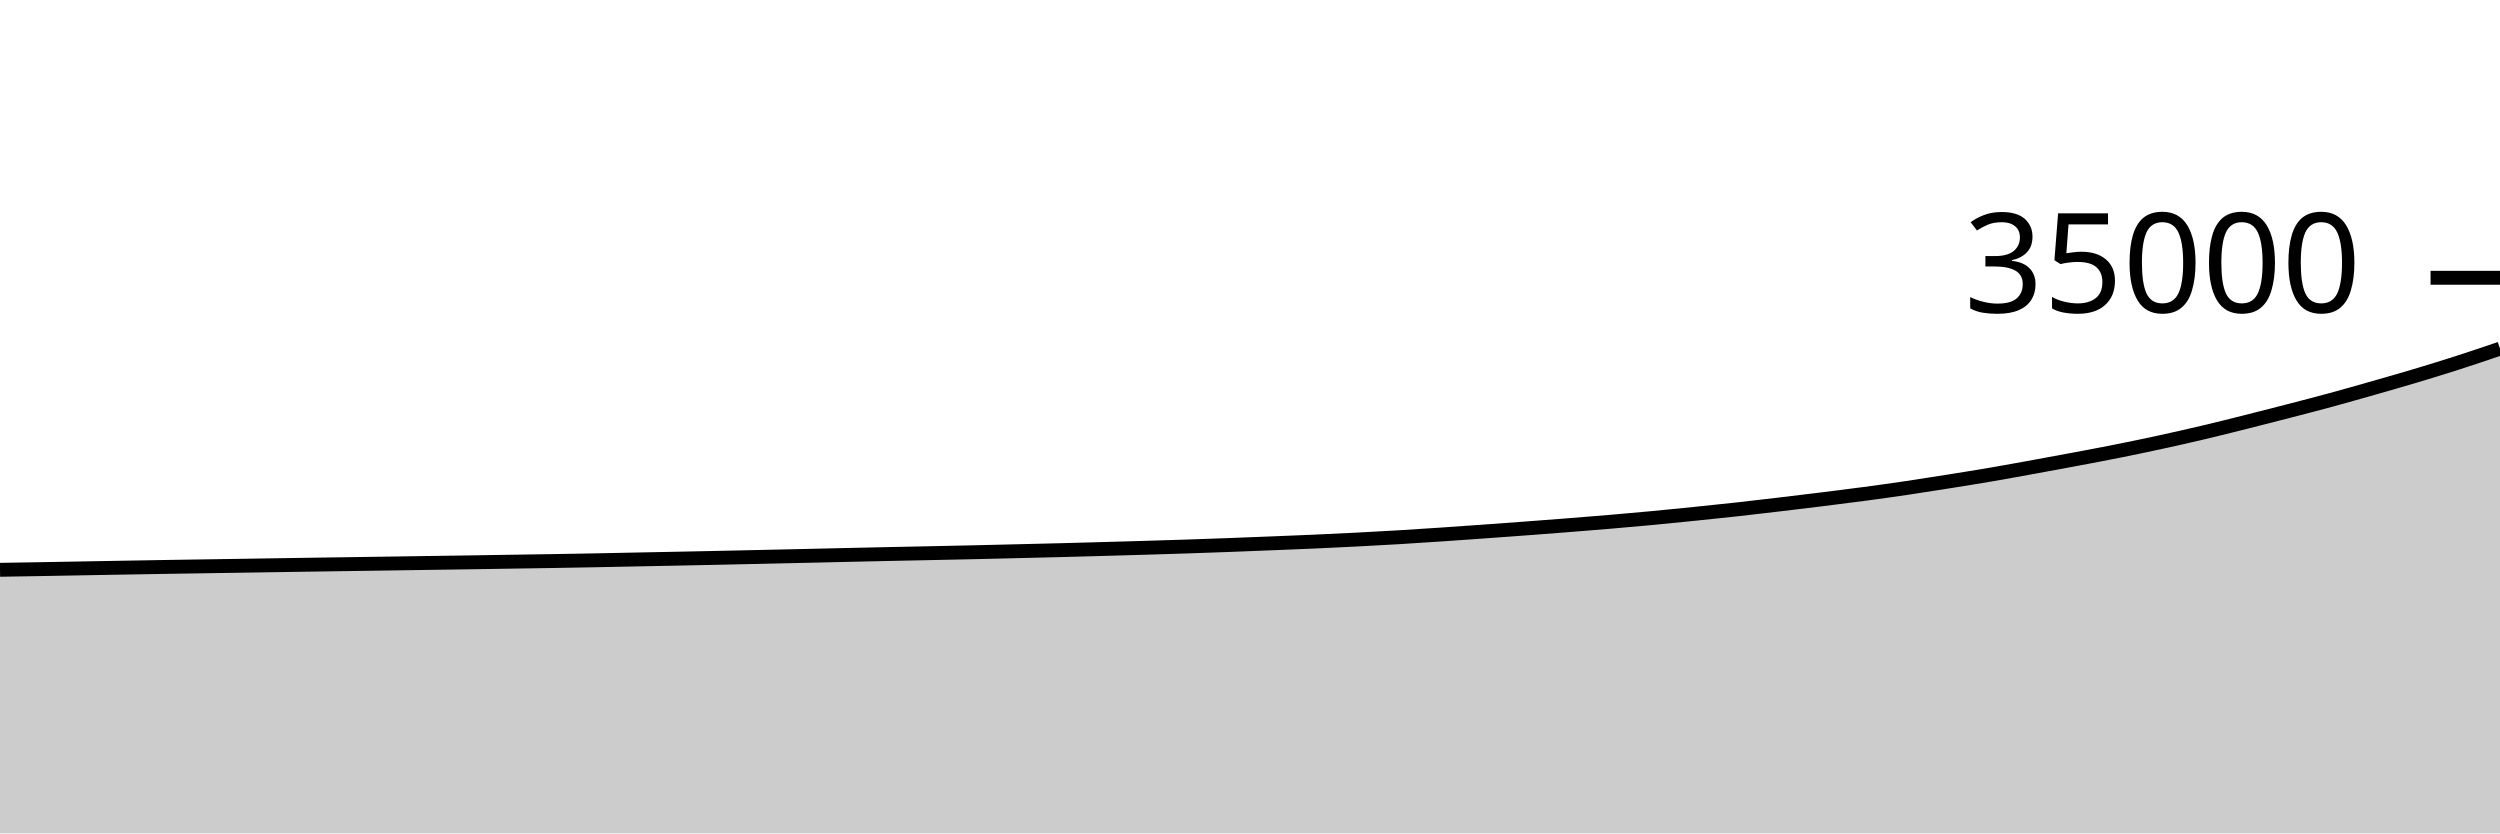
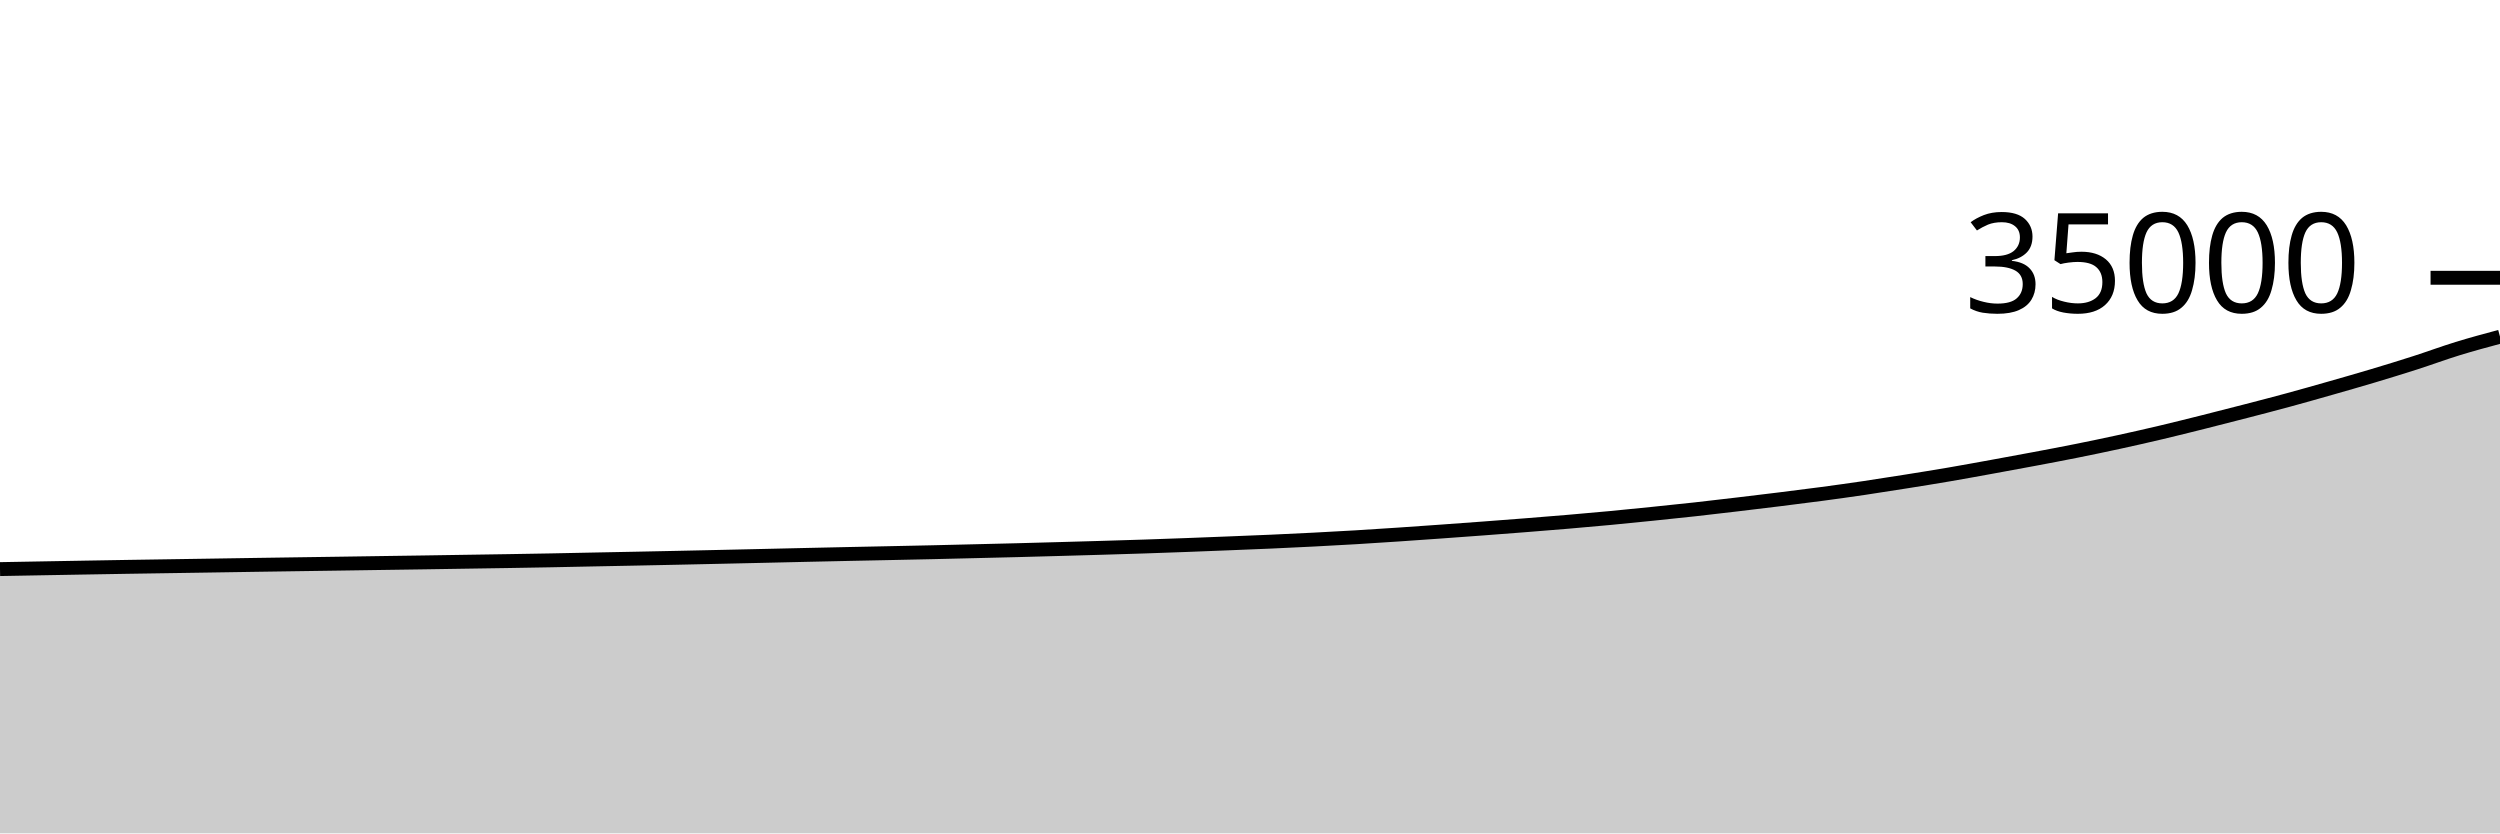
<svg xmlns="http://www.w3.org/2000/svg" viewBox="0 0 180 60">
  <g transform="translate(0,20)">
-     <path class="area" fill="rgba(0, 0, 0, 0.2)" d="M0,21.026C1.017,21.009,2.034,20.993,3.051,20.975C4.068,20.957,5.085,20.938,6.102,20.92C7.119,20.902,8.136,20.884,9.153,20.866C10.169,20.849,11.186,20.83,12.203,20.814C13.22,20.797,14.237,20.782,15.254,20.767C16.271,20.751,17.288,20.736,18.305,20.72C19.322,20.704,20.339,20.687,21.356,20.672C22.373,20.657,23.39,20.642,24.407,20.627C25.424,20.613,26.441,20.598,27.458,20.583C28.475,20.568,29.492,20.552,30.508,20.537C31.525,20.522,32.542,20.508,33.559,20.493C34.576,20.477,35.593,20.46,36.61,20.445C37.627,20.429,38.644,20.414,39.661,20.398C40.678,20.381,41.695,20.364,42.712,20.345C43.729,20.326,44.746,20.304,45.763,20.283C46.78,20.263,47.797,20.243,48.814,20.223C49.831,20.202,50.847,20.182,51.864,20.16C52.881,20.138,53.898,20.115,54.915,20.093C55.932,20.07,56.949,20.048,57.966,20.025C58.983,20.002,60,19.978,61.017,19.955C62.034,19.933,63.051,19.91,64.068,19.888C65.085,19.866,66.102,19.846,67.119,19.825C68.136,19.804,69.153,19.783,70.169,19.76C71.186,19.737,72.203,19.711,73.22,19.687C74.237,19.662,75.254,19.639,76.271,19.613C77.288,19.586,78.305,19.558,79.322,19.53C80.339,19.502,81.356,19.474,82.373,19.443C83.39,19.413,84.407,19.382,85.424,19.349C86.441,19.315,87.458,19.279,88.475,19.241C89.492,19.203,90.508,19.163,91.525,19.122C92.542,19.082,93.559,19.042,94.576,18.997C95.593,18.951,96.61,18.904,97.627,18.851C98.644,18.799,99.661,18.744,100.678,18.683C101.695,18.623,102.712,18.555,103.729,18.487C104.746,18.419,105.763,18.347,106.78,18.274C107.797,18.202,108.814,18.128,109.831,18.051C110.847,17.975,111.864,17.898,112.881,17.817C113.898,17.737,114.915,17.656,115.932,17.569C116.949,17.482,117.966,17.393,118.983,17.297C120,17.201,121.017,17.098,122.034,16.994C123.051,16.89,124.068,16.786,125.085,16.673C126.102,16.561,127.119,16.439,128.136,16.319C129.153,16.198,130.169,16.076,131.186,15.95C132.203,15.823,133.22,15.697,134.237,15.561C135.254,15.425,136.271,15.283,137.288,15.133C138.305,14.982,139.322,14.822,140.339,14.659C141.356,14.497,142.373,14.334,143.39,14.16C144.407,13.986,145.424,13.798,146.441,13.614C147.458,13.429,148.475,13.243,149.492,13.051C150.508,12.86,151.525,12.668,152.542,12.464C153.559,12.26,154.576,12.049,155.593,11.827C156.61,11.606,157.627,11.375,158.644,11.135C159.661,10.894,160.678,10.639,161.695,10.384C162.712,10.129,163.729,9.868,164.746,9.605C165.763,9.341,166.78,9.079,167.797,8.802C168.814,8.526,169.831,8.236,170.847,7.946C171.864,7.656,172.881,7.366,173.898,7.062C174.915,6.757,175.932,6.446,176.949,6.119C177.966,5.792,178.983,5.446,180,5.101L180,40C178.983,40,177.966,40,176.949,40C175.932,40,174.915,40,173.898,40C172.881,40,171.864,40,170.847,40C169.831,40,168.814,40,167.797,40C166.78,40,165.763,40,164.746,40C163.729,40,162.712,40,161.695,40C160.678,40,159.661,40,158.644,40C157.627,40,156.61,40,155.593,40C154.576,40,153.559,40,152.542,40C151.525,40,150.508,40,149.492,40C148.475,40,147.458,40,146.441,40C145.424,40,144.407,40,143.39,40C142.373,40,141.356,40,140.339,40C139.322,40,138.305,40,137.288,40C136.271,40,135.254,40,134.237,40C133.22,40,132.203,40,131.186,40C130.169,40,129.153,40,128.136,40C127.119,40,126.102,40,125.085,40C124.068,40,123.051,40,122.034,40C121.017,40,120,40,118.983,40C117.966,40,116.949,40,115.932,40C114.915,40,113.898,40,112.881,40C111.864,40,110.847,40,109.831,40C108.814,40,107.797,40,106.78,40C105.763,40,104.746,40,103.729,40C102.712,40,101.695,40,100.678,40C99.661,40,98.644,40,97.627,40C96.61,40,95.593,40,94.576,40C93.559,40,92.542,40,91.525,40C90.508,40,89.492,40,88.475,40C87.458,40,86.441,40,85.424,40C84.407,40,83.39,40,82.373,40C81.356,40,80.339,40,79.322,40C78.305,40,77.288,40,76.271,40C75.254,40,74.237,40,73.22,40C72.203,40,71.186,40,70.169,40C69.153,40,68.136,40,67.119,40C66.102,40,65.085,40,64.068,40C63.051,40,62.034,40,61.017,40C60,40,58.983,40,57.966,40C56.949,40,55.932,40,54.915,40C53.898,40,52.881,40,51.864,40C50.847,40,49.831,40,48.814,40C47.797,40,46.78,40,45.763,40C44.746,40,43.729,40,42.712,40C41.695,40,40.678,40,39.661,40C38.644,40,37.627,40,36.61,40C35.593,40,34.576,40,33.559,40C32.542,40,31.525,40,30.508,40C29.492,40,28.475,40,27.458,40C26.441,40,25.424,40,24.407,40C23.39,40,22.373,40,21.356,40C20.339,40,19.322,40,18.305,40C17.288,40,16.271,40,15.254,40C14.237,40,13.22,40,12.203,40C11.186,40,10.169,40,9.153,40C8.136,40,7.119,40,6.102,40C5.085,40,4.068,40,3.051,40C2.034,40,1.017,40,0,40Z" />
-     <path class="line" stroke="black" fill="none" d="M0,21.026C1.017,21.009,2.034,20.993,3.051,20.975C4.068,20.957,5.085,20.938,6.102,20.92C7.119,20.902,8.136,20.884,9.153,20.866C10.169,20.849,11.186,20.83,12.203,20.814C13.22,20.797,14.237,20.782,15.254,20.767C16.271,20.751,17.288,20.736,18.305,20.72C19.322,20.704,20.339,20.687,21.356,20.672C22.373,20.657,23.39,20.642,24.407,20.627C25.424,20.613,26.441,20.598,27.458,20.583C28.475,20.568,29.492,20.552,30.508,20.537C31.525,20.522,32.542,20.508,33.559,20.493C34.576,20.477,35.593,20.46,36.61,20.445C37.627,20.429,38.644,20.414,39.661,20.398C40.678,20.381,41.695,20.364,42.712,20.345C43.729,20.326,44.746,20.304,45.763,20.283C46.78,20.263,47.797,20.243,48.814,20.223C49.831,20.202,50.847,20.182,51.864,20.16C52.881,20.138,53.898,20.115,54.915,20.093C55.932,20.07,56.949,20.048,57.966,20.025C58.983,20.002,60,19.978,61.017,19.955C62.034,19.933,63.051,19.91,64.068,19.888C65.085,19.866,66.102,19.846,67.119,19.825C68.136,19.804,69.153,19.783,70.169,19.76C71.186,19.737,72.203,19.711,73.22,19.687C74.237,19.662,75.254,19.639,76.271,19.613C77.288,19.586,78.305,19.558,79.322,19.53C80.339,19.502,81.356,19.474,82.373,19.443C83.39,19.413,84.407,19.382,85.424,19.349C86.441,19.315,87.458,19.279,88.475,19.241C89.492,19.203,90.508,19.163,91.525,19.122C92.542,19.082,93.559,19.042,94.576,18.997C95.593,18.951,96.61,18.904,97.627,18.851C98.644,18.799,99.661,18.744,100.678,18.683C101.695,18.623,102.712,18.555,103.729,18.487C104.746,18.419,105.763,18.347,106.78,18.274C107.797,18.202,108.814,18.128,109.831,18.051C110.847,17.975,111.864,17.898,112.881,17.817C113.898,17.737,114.915,17.656,115.932,17.569C116.949,17.482,117.966,17.393,118.983,17.297C120,17.201,121.017,17.098,122.034,16.994C123.051,16.89,124.068,16.786,125.085,16.673C126.102,16.561,127.119,16.439,128.136,16.319C129.153,16.198,130.169,16.076,131.186,15.95C132.203,15.823,133.22,15.697,134.237,15.561C135.254,15.425,136.271,15.283,137.288,15.133C138.305,14.982,139.322,14.822,140.339,14.659C141.356,14.497,142.373,14.334,143.39,14.16C144.407,13.986,145.424,13.798,146.441,13.614C147.458,13.429,148.475,13.243,149.492,13.051C150.508,12.86,151.525,12.668,152.542,12.464C153.559,12.26,154.576,12.049,155.593,11.827C156.61,11.606,157.627,11.375,158.644,11.135C159.661,10.894,160.678,10.639,161.695,10.384C162.712,10.129,163.729,9.868,164.746,9.605C165.763,9.341,166.78,9.079,167.797,8.802C168.814,8.526,169.831,8.236,170.847,7.946C171.864,7.656,172.881,7.366,173.898,7.062C174.915,6.757,175.932,6.446,176.949,6.119C177.966,5.792,178.983,5.446,180,5.101" />
+     <path class="area" fill="rgba(0, 0, 0, 0.2)" d="M0,20.975C1.017,20.956,2.034,20.938,3.051,20.92C4.068,20.902,5.085,20.884,6.102,20.866C7.119,20.849,8.136,20.83,9.153,20.814C10.169,20.797,11.186,20.782,12.203,20.767C13.22,20.751,14.237,20.736,15.254,20.72C16.271,20.704,17.288,20.687,18.305,20.672C19.322,20.657,20.339,20.642,21.356,20.627C22.373,20.613,23.39,20.598,24.407,20.583C25.424,20.568,26.441,20.552,27.458,20.537C28.475,20.522,29.492,20.508,30.508,20.493C31.525,20.477,32.542,20.46,33.559,20.445C34.576,20.429,35.593,20.414,36.61,20.398C37.627,20.381,38.644,20.364,39.661,20.345C40.678,20.326,41.695,20.304,42.712,20.283C43.729,20.263,44.746,20.243,45.763,20.223C46.78,20.202,47.797,20.182,48.814,20.16C49.831,20.138,50.847,20.115,51.864,20.093C52.881,20.07,53.898,20.048,54.915,20.025C55.932,20.002,56.949,19.978,57.966,19.955C58.983,19.933,60,19.91,61.017,19.888C62.034,19.866,63.051,19.846,64.068,19.825C65.085,19.804,66.102,19.783,67.119,19.76C68.136,19.737,69.153,19.711,70.169,19.687C71.186,19.662,72.203,19.639,73.22,19.613C74.237,19.586,75.254,19.558,76.271,19.53C77.288,19.502,78.305,19.474,79.322,19.443C80.339,19.413,81.356,19.382,82.373,19.349C83.39,19.315,84.407,19.279,85.424,19.241C86.441,19.203,87.458,19.163,88.475,19.122C89.492,19.082,90.508,19.042,91.525,18.997C92.542,18.951,93.559,18.904,94.576,18.851C95.593,18.799,96.61,18.744,97.627,18.683C98.644,18.623,99.661,18.555,100.678,18.487C101.695,18.419,102.712,18.347,103.729,18.274C104.746,18.202,105.763,18.128,106.78,18.051C107.797,17.975,108.814,17.898,109.831,17.817C110.847,17.737,111.864,17.656,112.881,17.569C113.898,17.482,114.915,17.393,115.932,17.297C116.949,17.201,117.966,17.098,118.983,16.994C120,16.89,121.017,16.786,122.034,16.673C123.051,16.561,124.068,16.439,125.085,16.319C126.102,16.198,127.119,16.076,128.136,15.95C129.153,15.823,130.169,15.697,131.186,15.561C132.203,15.425,133.22,15.283,134.237,15.133C135.254,14.982,136.271,14.822,137.288,14.659C138.305,14.497,139.322,14.334,140.339,14.16C141.356,13.986,142.373,13.798,143.39,13.614C144.407,13.429,145.424,13.243,146.441,13.051C147.458,12.86,148.475,12.668,149.492,12.464C150.508,12.26,151.525,12.049,152.542,11.827C153.559,11.606,154.576,11.375,155.593,11.135C156.61,10.894,157.627,10.639,158.644,10.384C159.661,10.129,160.678,9.868,161.695,9.605C162.712,9.341,163.729,9.079,164.746,8.802C165.763,8.526,166.78,8.236,167.797,7.946C168.814,7.656,169.831,7.366,170.847,7.062C171.864,6.757,172.881,6.446,173.898,6.119C174.915,5.792,175.932,5.414,176.949,5.101C177.966,4.788,178.983,4.514,180,4.241L180,40C178.983,40,177.966,40,176.949,40C175.932,40,174.915,40,173.898,40C172.881,40,171.864,40,170.847,40C169.831,40,168.814,40,167.797,40C166.78,40,165.763,40,164.746,40C163.729,40,162.712,40,161.695,40C160.678,40,159.661,40,158.644,40C157.627,40,156.61,40,155.593,40C154.576,40,153.559,40,152.542,40C151.525,40,150.508,40,149.492,40C148.475,40,147.458,40,146.441,40C145.424,40,144.407,40,143.39,40C142.373,40,141.356,40,140.339,40C139.322,40,138.305,40,137.288,40C136.271,40,135.254,40,134.237,40C133.22,40,132.203,40,131.186,40C130.169,40,129.153,40,128.136,40C127.119,40,126.102,40,125.085,40C124.068,40,123.051,40,122.034,40C121.017,40,120,40,118.983,40C117.966,40,116.949,40,115.932,40C114.915,40,113.898,40,112.881,40C111.864,40,110.847,40,109.831,40C108.814,40,107.797,40,106.78,40C105.763,40,104.746,40,103.729,40C102.712,40,101.695,40,100.678,40C99.661,40,98.644,40,97.627,40C96.61,40,95.593,40,94.576,40C93.559,40,92.542,40,91.525,40C90.508,40,89.492,40,88.475,40C87.458,40,86.441,40,85.424,40C84.407,40,83.39,40,82.373,40C81.356,40,80.339,40,79.322,40C78.305,40,77.288,40,76.271,40C75.254,40,74.237,40,73.22,40C72.203,40,71.186,40,70.169,40C69.153,40,68.136,40,67.119,40C66.102,40,65.085,40,64.068,40C63.051,40,62.034,40,61.017,40C60,40,58.983,40,57.966,40C56.949,40,55.932,40,54.915,40C53.898,40,52.881,40,51.864,40C50.847,40,49.831,40,48.814,40C47.797,40,46.78,40,45.763,40C44.746,40,43.729,40,42.712,40C41.695,40,40.678,40,39.661,40C38.644,40,37.627,40,36.61,40C35.593,40,34.576,40,33.559,40C32.542,40,31.525,40,30.508,40C29.492,40,28.475,40,27.458,40C26.441,40,25.424,40,24.407,40C23.39,40,22.373,40,21.356,40C20.339,40,19.322,40,18.305,40C17.288,40,16.271,40,15.254,40C14.237,40,13.22,40,12.203,40C11.186,40,10.169,40,9.153,40C8.136,40,7.119,40,6.102,40C5.085,40,4.068,40,3.051,40C2.034,40,1.017,40,0,40Z" />
+     <path class="line" stroke="black" fill="none" d="M0,20.975C1.017,20.956,2.034,20.938,3.051,20.92C4.068,20.902,5.085,20.884,6.102,20.866C7.119,20.849,8.136,20.83,9.153,20.814C10.169,20.797,11.186,20.782,12.203,20.767C13.22,20.751,14.237,20.736,15.254,20.72C16.271,20.704,17.288,20.687,18.305,20.672C19.322,20.657,20.339,20.642,21.356,20.627C22.373,20.613,23.39,20.598,24.407,20.583C25.424,20.568,26.441,20.552,27.458,20.537C28.475,20.522,29.492,20.508,30.508,20.493C31.525,20.477,32.542,20.46,33.559,20.445C34.576,20.429,35.593,20.414,36.61,20.398C37.627,20.381,38.644,20.364,39.661,20.345C40.678,20.326,41.695,20.304,42.712,20.283C43.729,20.263,44.746,20.243,45.763,20.223C46.78,20.202,47.797,20.182,48.814,20.16C49.831,20.138,50.847,20.115,51.864,20.093C52.881,20.07,53.898,20.048,54.915,20.025C55.932,20.002,56.949,19.978,57.966,19.955C58.983,19.933,60,19.91,61.017,19.888C62.034,19.866,63.051,19.846,64.068,19.825C65.085,19.804,66.102,19.783,67.119,19.76C68.136,19.737,69.153,19.711,70.169,19.687C71.186,19.662,72.203,19.639,73.22,19.613C74.237,19.586,75.254,19.558,76.271,19.53C77.288,19.502,78.305,19.474,79.322,19.443C80.339,19.413,81.356,19.382,82.373,19.349C83.39,19.315,84.407,19.279,85.424,19.241C86.441,19.203,87.458,19.163,88.475,19.122C89.492,19.082,90.508,19.042,91.525,18.997C92.542,18.951,93.559,18.904,94.576,18.851C95.593,18.799,96.61,18.744,97.627,18.683C98.644,18.623,99.661,18.555,100.678,18.487C101.695,18.419,102.712,18.347,103.729,18.274C104.746,18.202,105.763,18.128,106.78,18.051C107.797,17.975,108.814,17.898,109.831,17.817C110.847,17.737,111.864,17.656,112.881,17.569C113.898,17.482,114.915,17.393,115.932,17.297C116.949,17.201,117.966,17.098,118.983,16.994C120,16.89,121.017,16.786,122.034,16.673C123.051,16.561,124.068,16.439,125.085,16.319C126.102,16.198,127.119,16.076,128.136,15.95C129.153,15.823,130.169,15.697,131.186,15.561C132.203,15.425,133.22,15.283,134.237,15.133C135.254,14.982,136.271,14.822,137.288,14.659C138.305,14.497,139.322,14.334,140.339,14.16C141.356,13.986,142.373,13.798,143.39,13.614C144.407,13.429,145.424,13.243,146.441,13.051C147.458,12.86,148.475,12.668,149.492,12.464C150.508,12.26,151.525,12.049,152.542,11.827C153.559,11.606,154.576,11.375,155.593,11.135C156.61,10.894,157.627,10.639,158.644,10.384C159.661,10.129,160.678,9.868,161.695,9.605C162.712,9.341,163.729,9.079,164.746,8.802C165.763,8.526,166.78,8.236,167.797,7.946C168.814,7.656,169.831,7.366,170.847,7.062C171.864,6.757,172.881,6.446,173.898,6.119C174.915,5.792,175.932,5.414,176.949,5.101C177.966,4.788,178.983,4.514,180,4.241" />
    <path class="axis-ceiling" stroke-width="1" stroke="black" fill="none" d="M175,0L180,0" />
    <text class="axis-ceiling-label" font-family="sans-serif" text-anchor="end" font-size="10px" x="170" y="2.5">35000</text>
  </g>
</svg>
